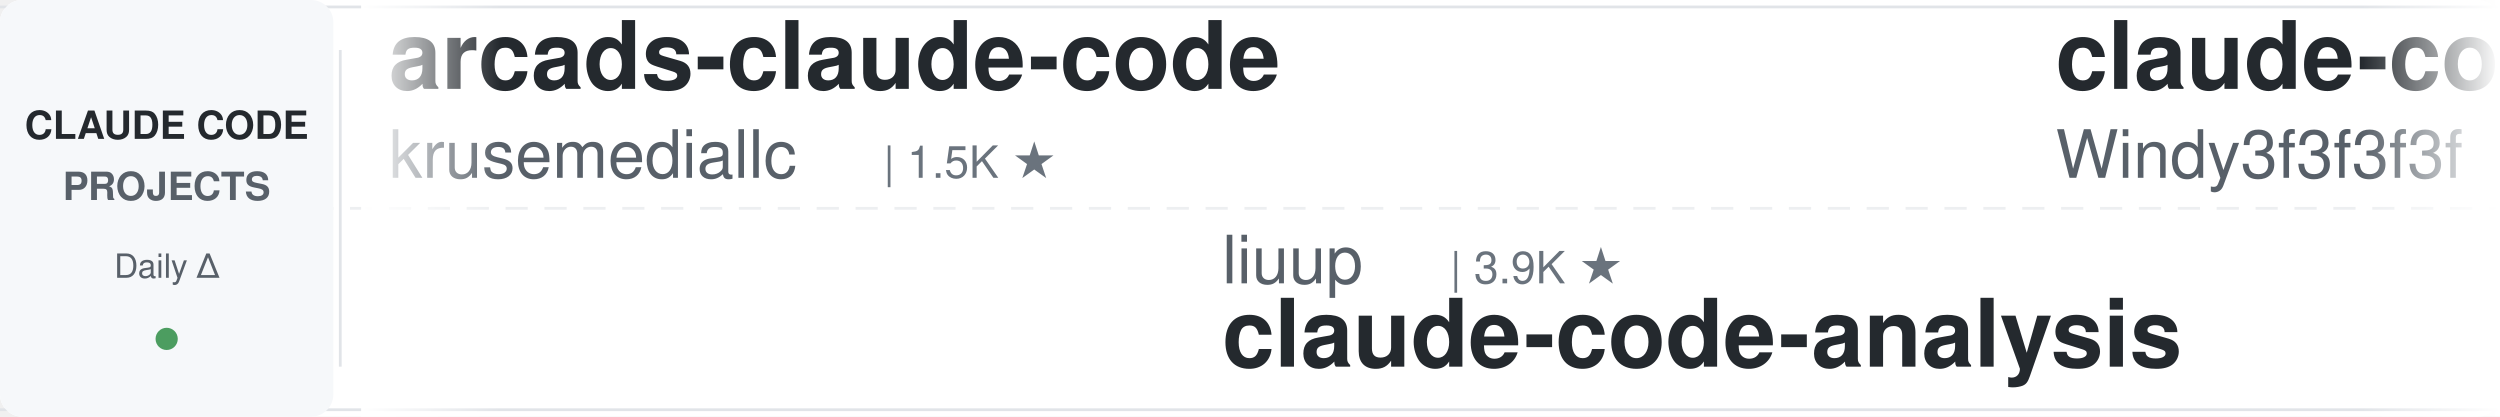
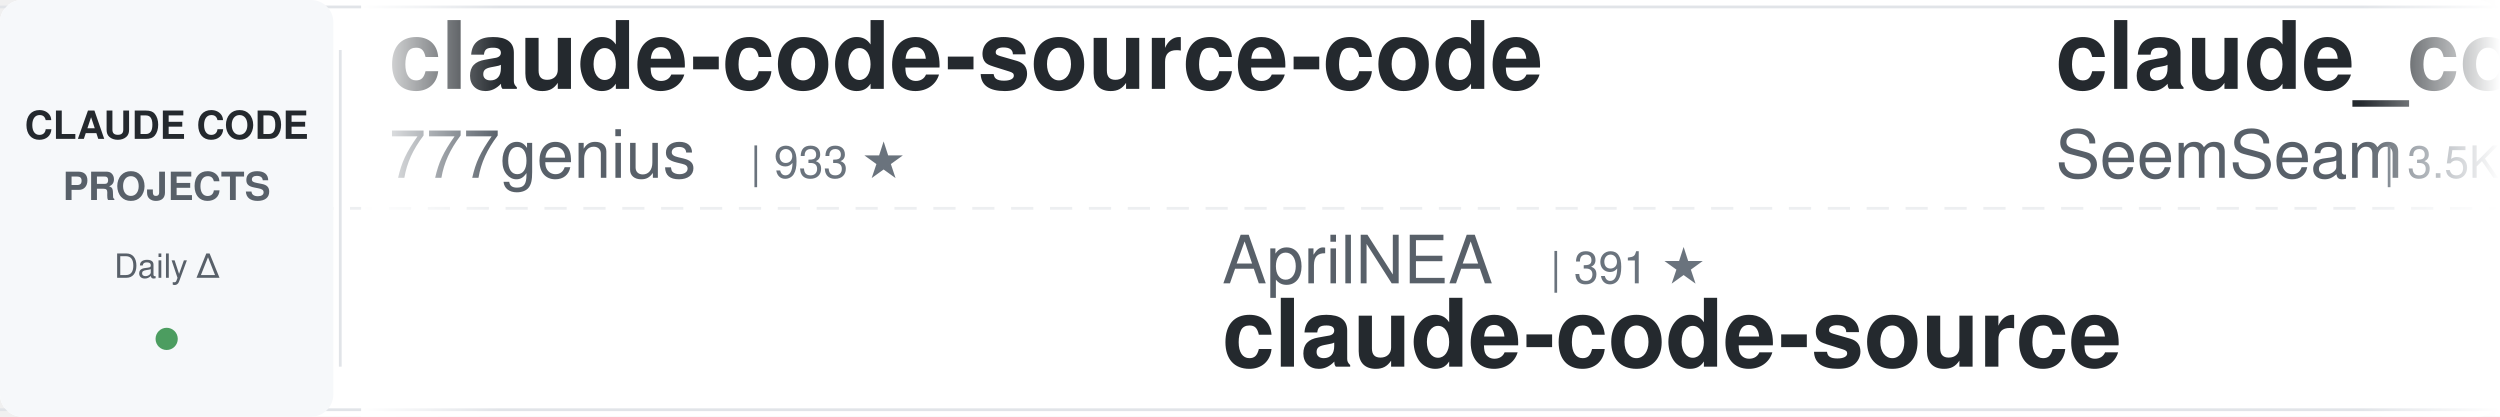
<svg xmlns="http://www.w3.org/2000/svg" width="900" height="150">
  <defs>
    <linearGradient id="awesomeLeftFade" x1="0%" y1="0%" x2="100%" y2="0%">
      <stop offset="0%" style="stop-color:#ffffff;stop-opacity:1" />
      <stop offset="100%" style="stop-color:#ffffff;stop-opacity:0" />
    </linearGradient>
    <linearGradient id="awesomeRightFade" x1="0%" y1="0%" x2="100%" y2="0%">
      <stop offset="0%" style="stop-color:#ffffff;stop-opacity:0" />
      <stop offset="100%" style="stop-color:#ffffff;stop-opacity:1" />
    </linearGradient>
  </defs>
  <rect width="900" height="150" fill="#ffffff" rx="8" />
  <rect x="0" y="2" width="900" height="1" fill="#e1e4e8" />
  <rect x="0" y="147" width="900" height="1" fill="#e1e4e8" />
  <line x1="0" y1="75" x2="900" y2="75" stroke="#e1e4e8" stroke-width="1" stroke-dasharray="8 6" opacity="0.6" />
  <rect x="0" y="0" width="120" height="150" fill="#f6f8fa" rx="8" />
  <text x="60" y="50" font-family="-apple-system, BlinkMacSystemFont, 'Segoe UI', Helvetica, Arial, sans-serif" font-size="14" font-weight="600" fill="#24292e" text-anchor="middle">CLAUDE CODE</text>
  <text x="60" y="72" font-family="-apple-system, BlinkMacSystemFont, 'Segoe UI', Helvetica, Arial, sans-serif" font-size="14" font-weight="600" fill="#586069" text-anchor="middle">PROJECTS</text>
  <text x="60" y="100" font-family="-apple-system, BlinkMacSystemFont, 'Segoe UI', Helvetica, Arial, sans-serif" font-size="12" font-weight="500" fill="#586069" text-anchor="middle">Daily Δ</text>
  <circle cx="60" cy="122" r="4" fill="#22863a" opacity="0.8" />
  <rect x="122" y="18" width="1" height="114" fill="#e1e4e8" />
  <clipPath id="awesomeTickerClip">
    <rect x="130" y="0" width="770" height="150" />
  </clipPath>
  <g clip-path="url(#awesomeTickerClip)">
    <g id="awesomeTickerItems">
      <animateTransform attributeName="transform" attributeType="XML" type="translate" from="0 0" to="-3000 0" dur="54s" repeatCount="indefinite" />
      <g transform="translate(0, 0)">
-         <text x="140" y="32" font-family="-apple-system, BlinkMacSystemFont, 'Segoe UI', Helvetica, Arial, sans-serif" font-size="34" font-weight="600" fill="#24292e">arcads-claude-code</text>
-         <text x="140" y="64" font-family="-apple-system, BlinkMacSystemFont, 'Segoe UI', Helvetica, Arial, sans-serif" font-size="24" font-weight="400" fill="#586069">krusemediallc</text>
-         <text x="318" y="64" font-family="-apple-system, BlinkMacSystemFont, 'Segoe UI', Helvetica, Arial, sans-serif" font-size="16" font-weight="500" fill="#6a737d">| 1.5K ★</text>
+         <text x="140" y="32" font-family="-apple-system, BlinkMacSystemFont, 'Segoe UI', Helvetica, Arial, sans-serif" font-size="34" font-weight="600" fill="#24292e">claude-code-source-code</text>
+         <text x="140" y="64" font-family="-apple-system, BlinkMacSystemFont, 'Segoe UI', Helvetica, Arial, sans-serif" font-size="24" font-weight="400" fill="#586069">777genius</text>
+         <text x="270" y="64" font-family="-apple-system, BlinkMacSystemFont, 'Segoe UI', Helvetica, Arial, sans-serif" font-size="16" font-weight="500" fill="#6a737d">| 933 ★</text>
      </g>
      <g transform="translate(300, 0)">
-         <text x="140" y="102" font-family="-apple-system, BlinkMacSystemFont, 'Segoe UI', Helvetica, Arial, sans-serif" font-size="24" font-weight="400" fill="#586069">liuup</text>
-         <text x="222" y="102" font-family="-apple-system, BlinkMacSystemFont, 'Segoe UI', Helvetica, Arial, sans-serif" font-size="16" font-weight="500" fill="#6a737d">| 3.9K ★</text>
-         <text x="140" y="132" font-family="-apple-system, BlinkMacSystemFont, 'Segoe UI', Helvetica, Arial, sans-serif" font-size="34" font-weight="600" fill="#24292e">claude-code-analysis</text>
+         <text x="140" y="102" font-family="-apple-system, BlinkMacSystemFont, 'Segoe UI', Helvetica, Arial, sans-serif" font-size="24" font-weight="400" fill="#586069">AprilNEA</text>
+         <text x="258" y="102" font-family="-apple-system, BlinkMacSystemFont, 'Segoe UI', Helvetica, Arial, sans-serif" font-size="16" font-weight="500" fill="#6a737d">| 391 ★</text>
+         <text x="140" y="132" font-family="-apple-system, BlinkMacSystemFont, 'Segoe UI', Helvetica, Arial, sans-serif" font-size="34" font-weight="600" fill="#24292e">claude-code-source</text>
      </g>
      <g transform="translate(600, 0)">
-         <text x="140" y="32" font-family="-apple-system, BlinkMacSystemFont, 'Segoe UI', Helvetica, Arial, sans-serif" font-size="34" font-weight="600" fill="#24292e">claude-code-from-scratch</text>
-         <text x="140" y="64" font-family="-apple-system, BlinkMacSystemFont, 'Segoe UI', Helvetica, Arial, sans-serif" font-size="24" font-weight="400" fill="#586069">Windy3f3f3f3f</text>
-         <text x="318" y="64" font-family="-apple-system, BlinkMacSystemFont, 'Segoe UI', Helvetica, Arial, sans-serif" font-size="16" font-weight="500" fill="#6a737d">| 2.7K ★</text>
-         <text x="395" y="64" font-family="-apple-system, BlinkMacSystemFont, 'Segoe UI', Helvetica, Arial, sans-serif" font-size="16" font-weight="500" fill="#22863a"> +1</text>
+         <text x="140" y="32" font-family="-apple-system, BlinkMacSystemFont, 'Segoe UI', Helvetica, Arial, sans-serif" font-size="34" font-weight="600" fill="#24292e">claude_codex_bridge</text>
+         <text x="140" y="64" font-family="-apple-system, BlinkMacSystemFont, 'Segoe UI', Helvetica, Arial, sans-serif" font-size="24" font-weight="400" fill="#586069">SeemSeam</text>
+         <text x="258" y="64" font-family="-apple-system, BlinkMacSystemFont, 'Segoe UI', Helvetica, Arial, sans-serif" font-size="16" font-weight="500" fill="#6a737d">| 3.5K ★</text>
      </g>
      <g transform="translate(900, 0)">
-         <text x="140" y="102" font-family="-apple-system, BlinkMacSystemFont, 'Segoe UI', Helvetica, Arial, sans-serif" font-size="24" font-weight="400" fill="#586069">ChinaSiro</text>
-         <text x="270" y="102" font-family="-apple-system, BlinkMacSystemFont, 'Segoe UI', Helvetica, Arial, sans-serif" font-size="16" font-weight="500" fill="#6a737d">| 9.7K ★</text>
-         <text x="347" y="102" font-family="-apple-system, BlinkMacSystemFont, 'Segoe UI', Helvetica, Arial, sans-serif" font-size="16" font-weight="500" fill="#22863a"> +1</text>
-         <text x="140" y="132" font-family="-apple-system, BlinkMacSystemFont, 'Segoe UI', Helvetica, Arial, sans-serif" font-size="34" font-weight="600" fill="#24292e">claude-code-sourcemap</text>
+         <text x="140" y="102" font-family="-apple-system, BlinkMacSystemFont, 'Segoe UI', Helvetica, Arial, sans-serif" font-size="24" font-weight="400" fill="#586069">Piebald-AI</text>
+         <text x="282" y="102" font-family="-apple-system, BlinkMacSystemFont, 'Segoe UI', Helvetica, Arial, sans-serif" font-size="16" font-weight="500" fill="#6a737d">| 12.7K ★</text>
+         <text x="368" y="102" font-family="-apple-system, BlinkMacSystemFont, 'Segoe UI', Helvetica, Arial, sans-serif" font-size="16" font-weight="500" fill="#cb2431"> -1</text>
+         <text x="140" y="132" font-family="-apple-system, BlinkMacSystemFont, 'Segoe UI', Helvetica, Arial, sans-serif" font-size="34" font-weight="600" fill="#24292e">claude-code-system-promp...</text>
      </g>
      <g transform="translate(1200, 0)">
-         <text x="140" y="32" font-family="-apple-system, BlinkMacSystemFont, 'Segoe UI', Helvetica, Arial, sans-serif" font-size="34" font-weight="600" fill="#24292e">claude-code-router</text>
-         <text x="140" y="64" font-family="-apple-system, BlinkMacSystemFont, 'Segoe UI', Helvetica, Arial, sans-serif" font-size="24" font-weight="400" fill="#586069">musistudio</text>
-         <text x="282" y="64" font-family="-apple-system, BlinkMacSystemFont, 'Segoe UI', Helvetica, Arial, sans-serif" font-size="16" font-weight="500" fill="#6a737d">| 37.3K ★</text>
-         <text x="368" y="64" font-family="-apple-system, BlinkMacSystemFont, 'Segoe UI', Helvetica, Arial, sans-serif" font-size="16" font-weight="500" fill="#22863a"> +2</text>
+         <text x="140" y="32" font-family="-apple-system, BlinkMacSystemFont, 'Segoe UI', Helvetica, Arial, sans-serif" font-size="34" font-weight="600" fill="#24292e">claude-code-proxy</text>
+         <text x="140" y="64" font-family="-apple-system, BlinkMacSystemFont, 'Segoe UI', Helvetica, Arial, sans-serif" font-size="24" font-weight="400" fill="#586069">fuergaosi233</text>
+         <text x="306" y="64" font-family="-apple-system, BlinkMacSystemFont, 'Segoe UI', Helvetica, Arial, sans-serif" font-size="16" font-weight="500" fill="#6a737d">| 2.8K ★</text>
      </g>
      <g transform="translate(1500, 0)">
-         <text x="140" y="102" font-family="-apple-system, BlinkMacSystemFont, 'Segoe UI', Helvetica, Arial, sans-serif" font-size="24" font-weight="400" fill="#586069">wanshuiyin</text>
-         <text x="282" y="102" font-family="-apple-system, BlinkMacSystemFont, 'Segoe UI', Helvetica, Arial, sans-serif" font-size="16" font-weight="500" fill="#6a737d">| 16.3K ★</text>
-         <text x="368" y="102" font-family="-apple-system, BlinkMacSystemFont, 'Segoe UI', Helvetica, Arial, sans-serif" font-size="16" font-weight="500" fill="#22863a"> +5</text>
-         <text x="140" y="132" font-family="-apple-system, BlinkMacSystemFont, 'Segoe UI', Helvetica, Arial, sans-serif" font-size="34" font-weight="600" fill="#24292e">Auto-claude-code-researc...</text>
+         <text x="140" y="102" font-family="-apple-system, BlinkMacSystemFont, 'Segoe UI', Helvetica, Arial, sans-serif" font-size="24" font-weight="400" fill="#586069">anthropics</text>
+         <text x="282" y="102" font-family="-apple-system, BlinkMacSystemFont, 'Segoe UI', Helvetica, Arial, sans-serif" font-size="16" font-weight="500" fill="#6a737d">| 177.1K ★</text>
+         <text x="377" y="102" font-family="-apple-system, BlinkMacSystemFont, 'Segoe UI', Helvetica, Arial, sans-serif" font-size="16" font-weight="500" fill="#22863a"> +15</text>
+         <text x="140" y="132" font-family="-apple-system, BlinkMacSystemFont, 'Segoe UI', Helvetica, Arial, sans-serif" font-size="34" font-weight="600" fill="#24292e">skills</text>
      </g>
      <g transform="translate(1800, 0)">
-         <text x="140" y="32" font-family="-apple-system, BlinkMacSystemFont, 'Segoe UI', Helvetica, Arial, sans-serif" font-size="34" font-weight="600" fill="#24292e">claude-code-engineering</text>
-         <text x="140" y="64" font-family="-apple-system, BlinkMacSystemFont, 'Segoe UI', Helvetica, Arial, sans-serif" font-size="24" font-weight="400" fill="#586069">huangjia2019</text>
-         <text x="306" y="64" font-family="-apple-system, BlinkMacSystemFont, 'Segoe UI', Helvetica, Arial, sans-serif" font-size="16" font-weight="500" fill="#6a737d">| 1.1K ★</text>
+         <text x="140" y="32" font-family="-apple-system, BlinkMacSystemFont, 'Segoe UI', Helvetica, Arial, sans-serif" font-size="34" font-weight="600" fill="#24292e">claude-code-from-source</text>
+         <text x="140" y="64" font-family="-apple-system, BlinkMacSystemFont, 'Segoe UI', Helvetica, Arial, sans-serif" font-size="24" font-weight="400" fill="#586069">alejandrobalderas</text>
+         <text x="366" y="64" font-family="-apple-system, BlinkMacSystemFont, 'Segoe UI', Helvetica, Arial, sans-serif" font-size="16" font-weight="500" fill="#6a737d">| 2.8K ★</text>
+         <text x="443" y="64" font-family="-apple-system, BlinkMacSystemFont, 'Segoe UI', Helvetica, Arial, sans-serif" font-size="16" font-weight="500" fill="#22863a"> +2</text>
      </g>
      <g transform="translate(2100, 0)">
-         <text x="140" y="102" font-family="-apple-system, BlinkMacSystemFont, 'Segoe UI', Helvetica, Arial, sans-serif" font-size="24" font-weight="400" fill="#586069">VILA-Lab</text>
-         <text x="258" y="102" font-family="-apple-system, BlinkMacSystemFont, 'Segoe UI', Helvetica, Arial, sans-serif" font-size="16" font-weight="500" fill="#6a737d">| 2.1K ★</text>
-         <text x="335" y="102" font-family="-apple-system, BlinkMacSystemFont, 'Segoe UI', Helvetica, Arial, sans-serif" font-size="16" font-weight="500" fill="#22863a"> +1</text>
-         <text x="140" y="132" font-family="-apple-system, BlinkMacSystemFont, 'Segoe UI', Helvetica, Arial, sans-serif" font-size="34" font-weight="600" fill="#24292e">Dive-into-Claude-Code</text>
+         <text x="140" y="102" font-family="-apple-system, BlinkMacSystemFont, 'Segoe UI', Helvetica, Arial, sans-serif" font-size="24" font-weight="400" fill="#586069">OneRedOak</text>
+         <text x="270" y="102" font-family="-apple-system, BlinkMacSystemFont, 'Segoe UI', Helvetica, Arial, sans-serif" font-size="16" font-weight="500" fill="#6a737d">| 3.9K ★</text>
+         <text x="140" y="132" font-family="-apple-system, BlinkMacSystemFont, 'Segoe UI', Helvetica, Arial, sans-serif" font-size="34" font-weight="600" fill="#24292e">claude-code-workflows</text>
      </g>
      <g transform="translate(2400, 0)">
-         <text x="140" y="32" font-family="-apple-system, BlinkMacSystemFont, 'Segoe UI', Helvetica, Arial, sans-serif" font-size="34" font-weight="600" fill="#24292e">claude-code-infrastructu...</text>
-         <text x="140" y="64" font-family="-apple-system, BlinkMacSystemFont, 'Segoe UI', Helvetica, Arial, sans-serif" font-size="24" font-weight="400" fill="#586069">diet103</text>
-         <text x="246" y="64" font-family="-apple-system, BlinkMacSystemFont, 'Segoe UI', Helvetica, Arial, sans-serif" font-size="16" font-weight="500" fill="#6a737d">| 10.0K ★</text>
+         <text x="140" y="32" font-family="-apple-system, BlinkMacSystemFont, 'Segoe UI', Helvetica, Arial, sans-serif" font-size="34" font-weight="600" fill="#24292e">claude-code-templates</text>
+         <text x="140" y="64" font-family="-apple-system, BlinkMacSystemFont, 'Segoe UI', Helvetica, Arial, sans-serif" font-size="24" font-weight="400" fill="#586069">davila7</text>
+         <text x="246" y="64" font-family="-apple-system, BlinkMacSystemFont, 'Segoe UI', Helvetica, Arial, sans-serif" font-size="16" font-weight="500" fill="#6a737d">| 30.8K ★</text>
+         <text x="332" y="64" font-family="-apple-system, BlinkMacSystemFont, 'Segoe UI', Helvetica, Arial, sans-serif" font-size="16" font-weight="500" fill="#cb2431"> -1</text>
      </g>
      <g transform="translate(2700, 0)">
-         <text x="140" y="102" font-family="-apple-system, BlinkMacSystemFont, 'Segoe UI', Helvetica, Arial, sans-serif" font-size="24" font-weight="400" fill="#586069">anthropics</text>
-         <text x="282" y="102" font-family="-apple-system, BlinkMacSystemFont, 'Segoe UI', Helvetica, Arial, sans-serif" font-size="16" font-weight="500" fill="#6a737d">| 8.9K ★</text>
-         <text x="359" y="102" font-family="-apple-system, BlinkMacSystemFont, 'Segoe UI', Helvetica, Arial, sans-serif" font-size="16" font-weight="500" fill="#22863a"> +2</text>
-         <text x="140" y="132" font-family="-apple-system, BlinkMacSystemFont, 'Segoe UI', Helvetica, Arial, sans-serif" font-size="34" font-weight="600" fill="#24292e">claude-code-action</text>
+         <text x="140" y="102" font-family="-apple-system, BlinkMacSystemFont, 'Segoe UI', Helvetica, Arial, sans-serif" font-size="24" font-weight="400" fill="#586069">andrew-kramer-inno</text>
+         <text x="378" y="102" font-family="-apple-system, BlinkMacSystemFont, 'Segoe UI', Helvetica, Arial, sans-serif" font-size="16" font-weight="500" fill="#6a737d">| 596 ★</text>
+         <text x="140" y="132" font-family="-apple-system, BlinkMacSystemFont, 'Segoe UI', Helvetica, Arial, sans-serif" font-size="34" font-weight="600" fill="#24292e">claude-code-source-build</text>
      </g>
      <g transform="translate(3000, 0)">
-         <text x="140" y="32" font-family="-apple-system, BlinkMacSystemFont, 'Segoe UI', Helvetica, Arial, sans-serif" font-size="34" font-weight="600" fill="#24292e">arcads-claude-code</text>
-         <text x="140" y="64" font-family="-apple-system, BlinkMacSystemFont, 'Segoe UI', Helvetica, Arial, sans-serif" font-size="24" font-weight="400" fill="#586069">krusemediallc</text>
-         <text x="318" y="64" font-family="-apple-system, BlinkMacSystemFont, 'Segoe UI', Helvetica, Arial, sans-serif" font-size="16" font-weight="500" fill="#6a737d">| 1.5K ★</text>
+         <text x="140" y="32" font-family="-apple-system, BlinkMacSystemFont, 'Segoe UI', Helvetica, Arial, sans-serif" font-size="34" font-weight="600" fill="#24292e">claude-code-source-code</text>
+         <text x="140" y="64" font-family="-apple-system, BlinkMacSystemFont, 'Segoe UI', Helvetica, Arial, sans-serif" font-size="24" font-weight="400" fill="#586069">777genius</text>
+         <text x="270" y="64" font-family="-apple-system, BlinkMacSystemFont, 'Segoe UI', Helvetica, Arial, sans-serif" font-size="16" font-weight="500" fill="#6a737d">| 933 ★</text>
      </g>
      <g transform="translate(3300, 0)">
-         <text x="140" y="102" font-family="-apple-system, BlinkMacSystemFont, 'Segoe UI', Helvetica, Arial, sans-serif" font-size="24" font-weight="400" fill="#586069">liuup</text>
-         <text x="222" y="102" font-family="-apple-system, BlinkMacSystemFont, 'Segoe UI', Helvetica, Arial, sans-serif" font-size="16" font-weight="500" fill="#6a737d">| 3.9K ★</text>
-         <text x="140" y="132" font-family="-apple-system, BlinkMacSystemFont, 'Segoe UI', Helvetica, Arial, sans-serif" font-size="34" font-weight="600" fill="#24292e">claude-code-analysis</text>
+         <text x="140" y="102" font-family="-apple-system, BlinkMacSystemFont, 'Segoe UI', Helvetica, Arial, sans-serif" font-size="24" font-weight="400" fill="#586069">AprilNEA</text>
+         <text x="258" y="102" font-family="-apple-system, BlinkMacSystemFont, 'Segoe UI', Helvetica, Arial, sans-serif" font-size="16" font-weight="500" fill="#6a737d">| 391 ★</text>
+         <text x="140" y="132" font-family="-apple-system, BlinkMacSystemFont, 'Segoe UI', Helvetica, Arial, sans-serif" font-size="34" font-weight="600" fill="#24292e">claude-code-source</text>
      </g>
      <g transform="translate(3600, 0)">
-         <text x="140" y="32" font-family="-apple-system, BlinkMacSystemFont, 'Segoe UI', Helvetica, Arial, sans-serif" font-size="34" font-weight="600" fill="#24292e">claude-code-from-scratch</text>
-         <text x="140" y="64" font-family="-apple-system, BlinkMacSystemFont, 'Segoe UI', Helvetica, Arial, sans-serif" font-size="24" font-weight="400" fill="#586069">Windy3f3f3f3f</text>
-         <text x="318" y="64" font-family="-apple-system, BlinkMacSystemFont, 'Segoe UI', Helvetica, Arial, sans-serif" font-size="16" font-weight="500" fill="#6a737d">| 2.7K ★</text>
-         <text x="395" y="64" font-family="-apple-system, BlinkMacSystemFont, 'Segoe UI', Helvetica, Arial, sans-serif" font-size="16" font-weight="500" fill="#22863a"> +1</text>
+         <text x="140" y="32" font-family="-apple-system, BlinkMacSystemFont, 'Segoe UI', Helvetica, Arial, sans-serif" font-size="34" font-weight="600" fill="#24292e">claude_codex_bridge</text>
+         <text x="140" y="64" font-family="-apple-system, BlinkMacSystemFont, 'Segoe UI', Helvetica, Arial, sans-serif" font-size="24" font-weight="400" fill="#586069">SeemSeam</text>
+         <text x="258" y="64" font-family="-apple-system, BlinkMacSystemFont, 'Segoe UI', Helvetica, Arial, sans-serif" font-size="16" font-weight="500" fill="#6a737d">| 3.5K ★</text>
      </g>
      <g transform="translate(3900, 0)">
-         <text x="140" y="102" font-family="-apple-system, BlinkMacSystemFont, 'Segoe UI', Helvetica, Arial, sans-serif" font-size="24" font-weight="400" fill="#586069">ChinaSiro</text>
-         <text x="270" y="102" font-family="-apple-system, BlinkMacSystemFont, 'Segoe UI', Helvetica, Arial, sans-serif" font-size="16" font-weight="500" fill="#6a737d">| 9.7K ★</text>
-         <text x="347" y="102" font-family="-apple-system, BlinkMacSystemFont, 'Segoe UI', Helvetica, Arial, sans-serif" font-size="16" font-weight="500" fill="#22863a"> +1</text>
-         <text x="140" y="132" font-family="-apple-system, BlinkMacSystemFont, 'Segoe UI', Helvetica, Arial, sans-serif" font-size="34" font-weight="600" fill="#24292e">claude-code-sourcemap</text>
+         <text x="140" y="102" font-family="-apple-system, BlinkMacSystemFont, 'Segoe UI', Helvetica, Arial, sans-serif" font-size="24" font-weight="400" fill="#586069">Piebald-AI</text>
+         <text x="282" y="102" font-family="-apple-system, BlinkMacSystemFont, 'Segoe UI', Helvetica, Arial, sans-serif" font-size="16" font-weight="500" fill="#6a737d">| 12.7K ★</text>
+         <text x="368" y="102" font-family="-apple-system, BlinkMacSystemFont, 'Segoe UI', Helvetica, Arial, sans-serif" font-size="16" font-weight="500" fill="#cb2431"> -1</text>
+         <text x="140" y="132" font-family="-apple-system, BlinkMacSystemFont, 'Segoe UI', Helvetica, Arial, sans-serif" font-size="34" font-weight="600" fill="#24292e">claude-code-system-promp...</text>
      </g>
    </g>
  </g>
  <rect x="130" y="0" width="50" height="150" fill="url(#awesomeLeftFade)" />
  <rect x="850" y="0" width="50" height="150" fill="url(#awesomeRightFade)" />
</svg>
